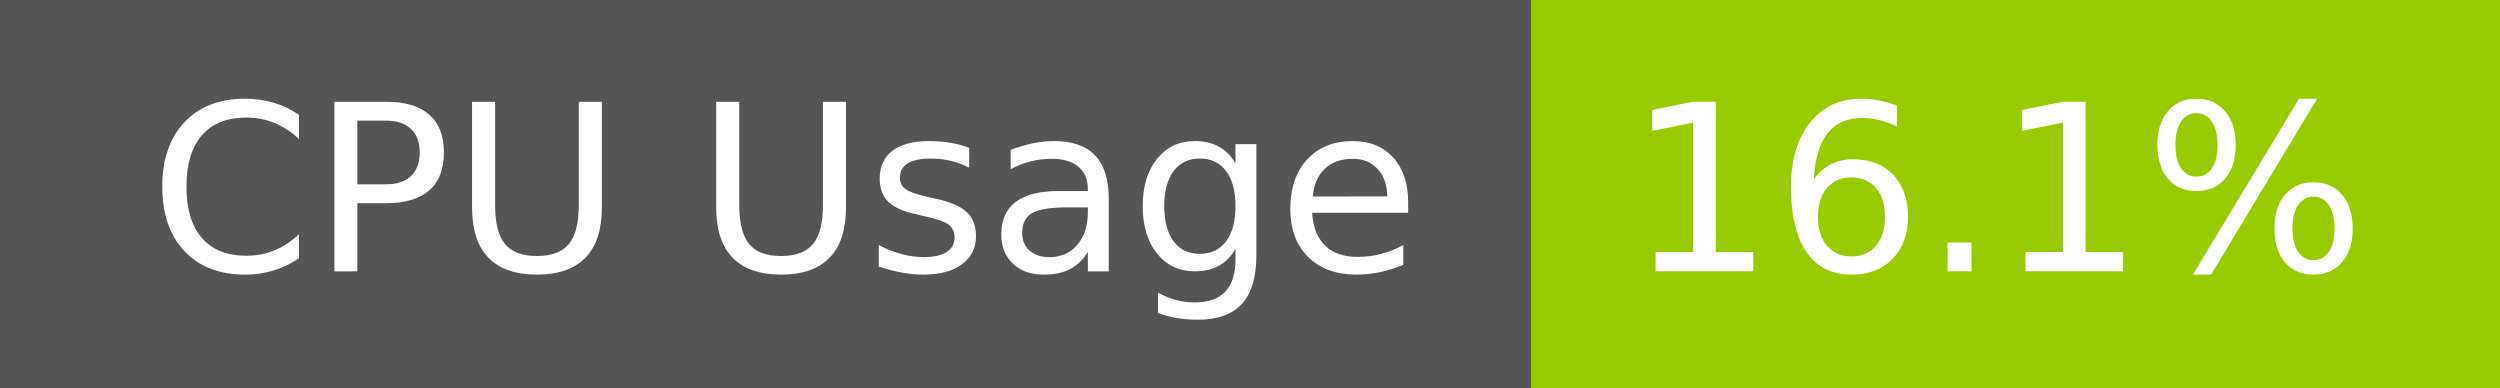
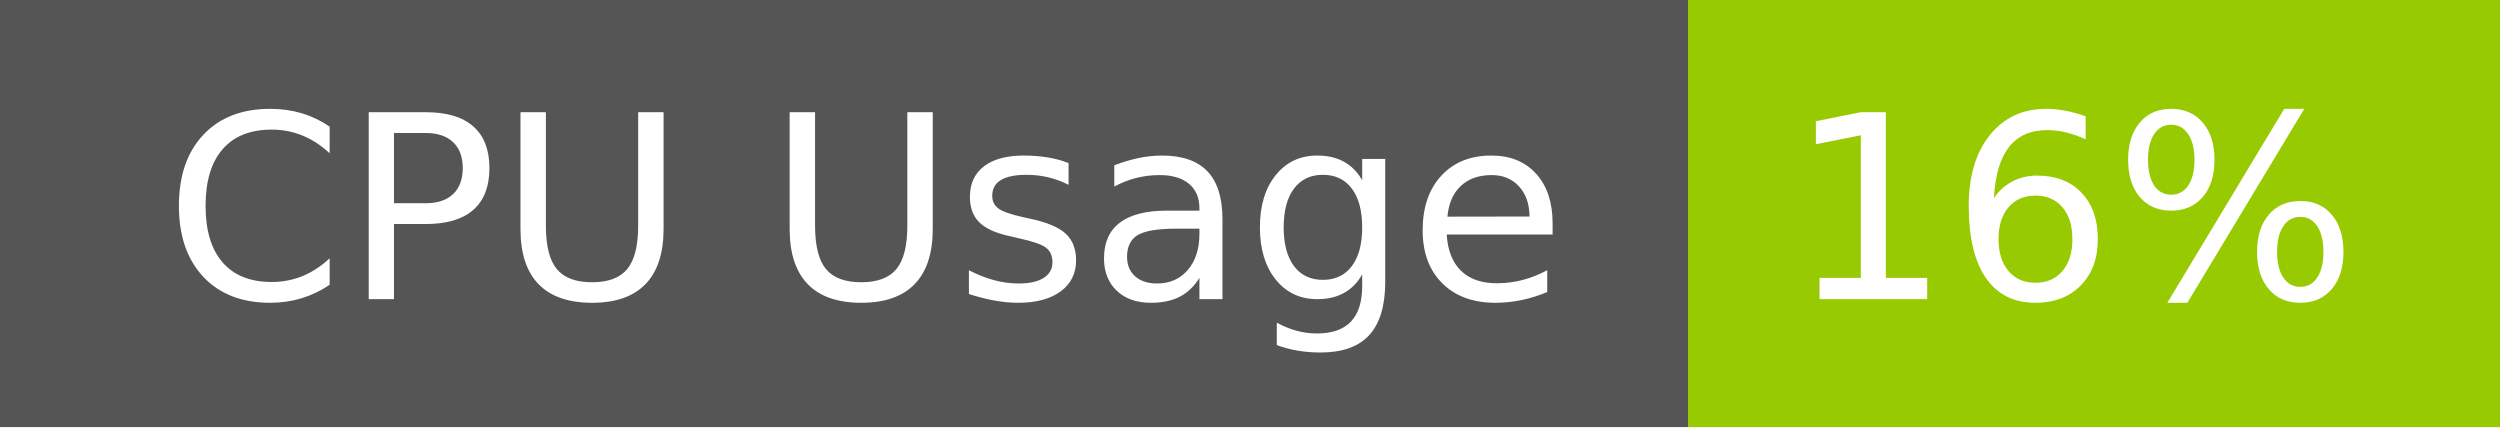
- <svg xmlns="http://www.w3.org/2000/svg" width="129" height="20" role="img" aria-label="CPU Usage: 16.1%">
+ <svg xmlns="http://www.w3.org/2000/svg" width="117" height="20" role="img" aria-label="CPU Usage: 16%">
  <g shape-rendering="crispEdges">
    <rect width="79" height="20" fill="#555" />
-     <rect x="79" width="50" height="20" fill="#97ca00" />
+     <rect x="79" width="38" height="20" fill="#97ca00" />
  </g>
  <g fill="#fff" text-anchor="middle" font-family="Verdana,Geneva,DejaVu Sans,sans-serif" text-rendering="geometricPrecision" font-size="120">
    <text x="405" y="140" transform="scale(.1)" fill="#fff" textLength="665">CPU Usage</text>
-     <text x="1030" y="140" transform="scale(.1)" fill="#fff" textLength="390">16.1%</text>
+     <text x="970" y="140" transform="scale(.1)" fill="#fff" textLength="276">16%</text>
  </g>
</svg>
